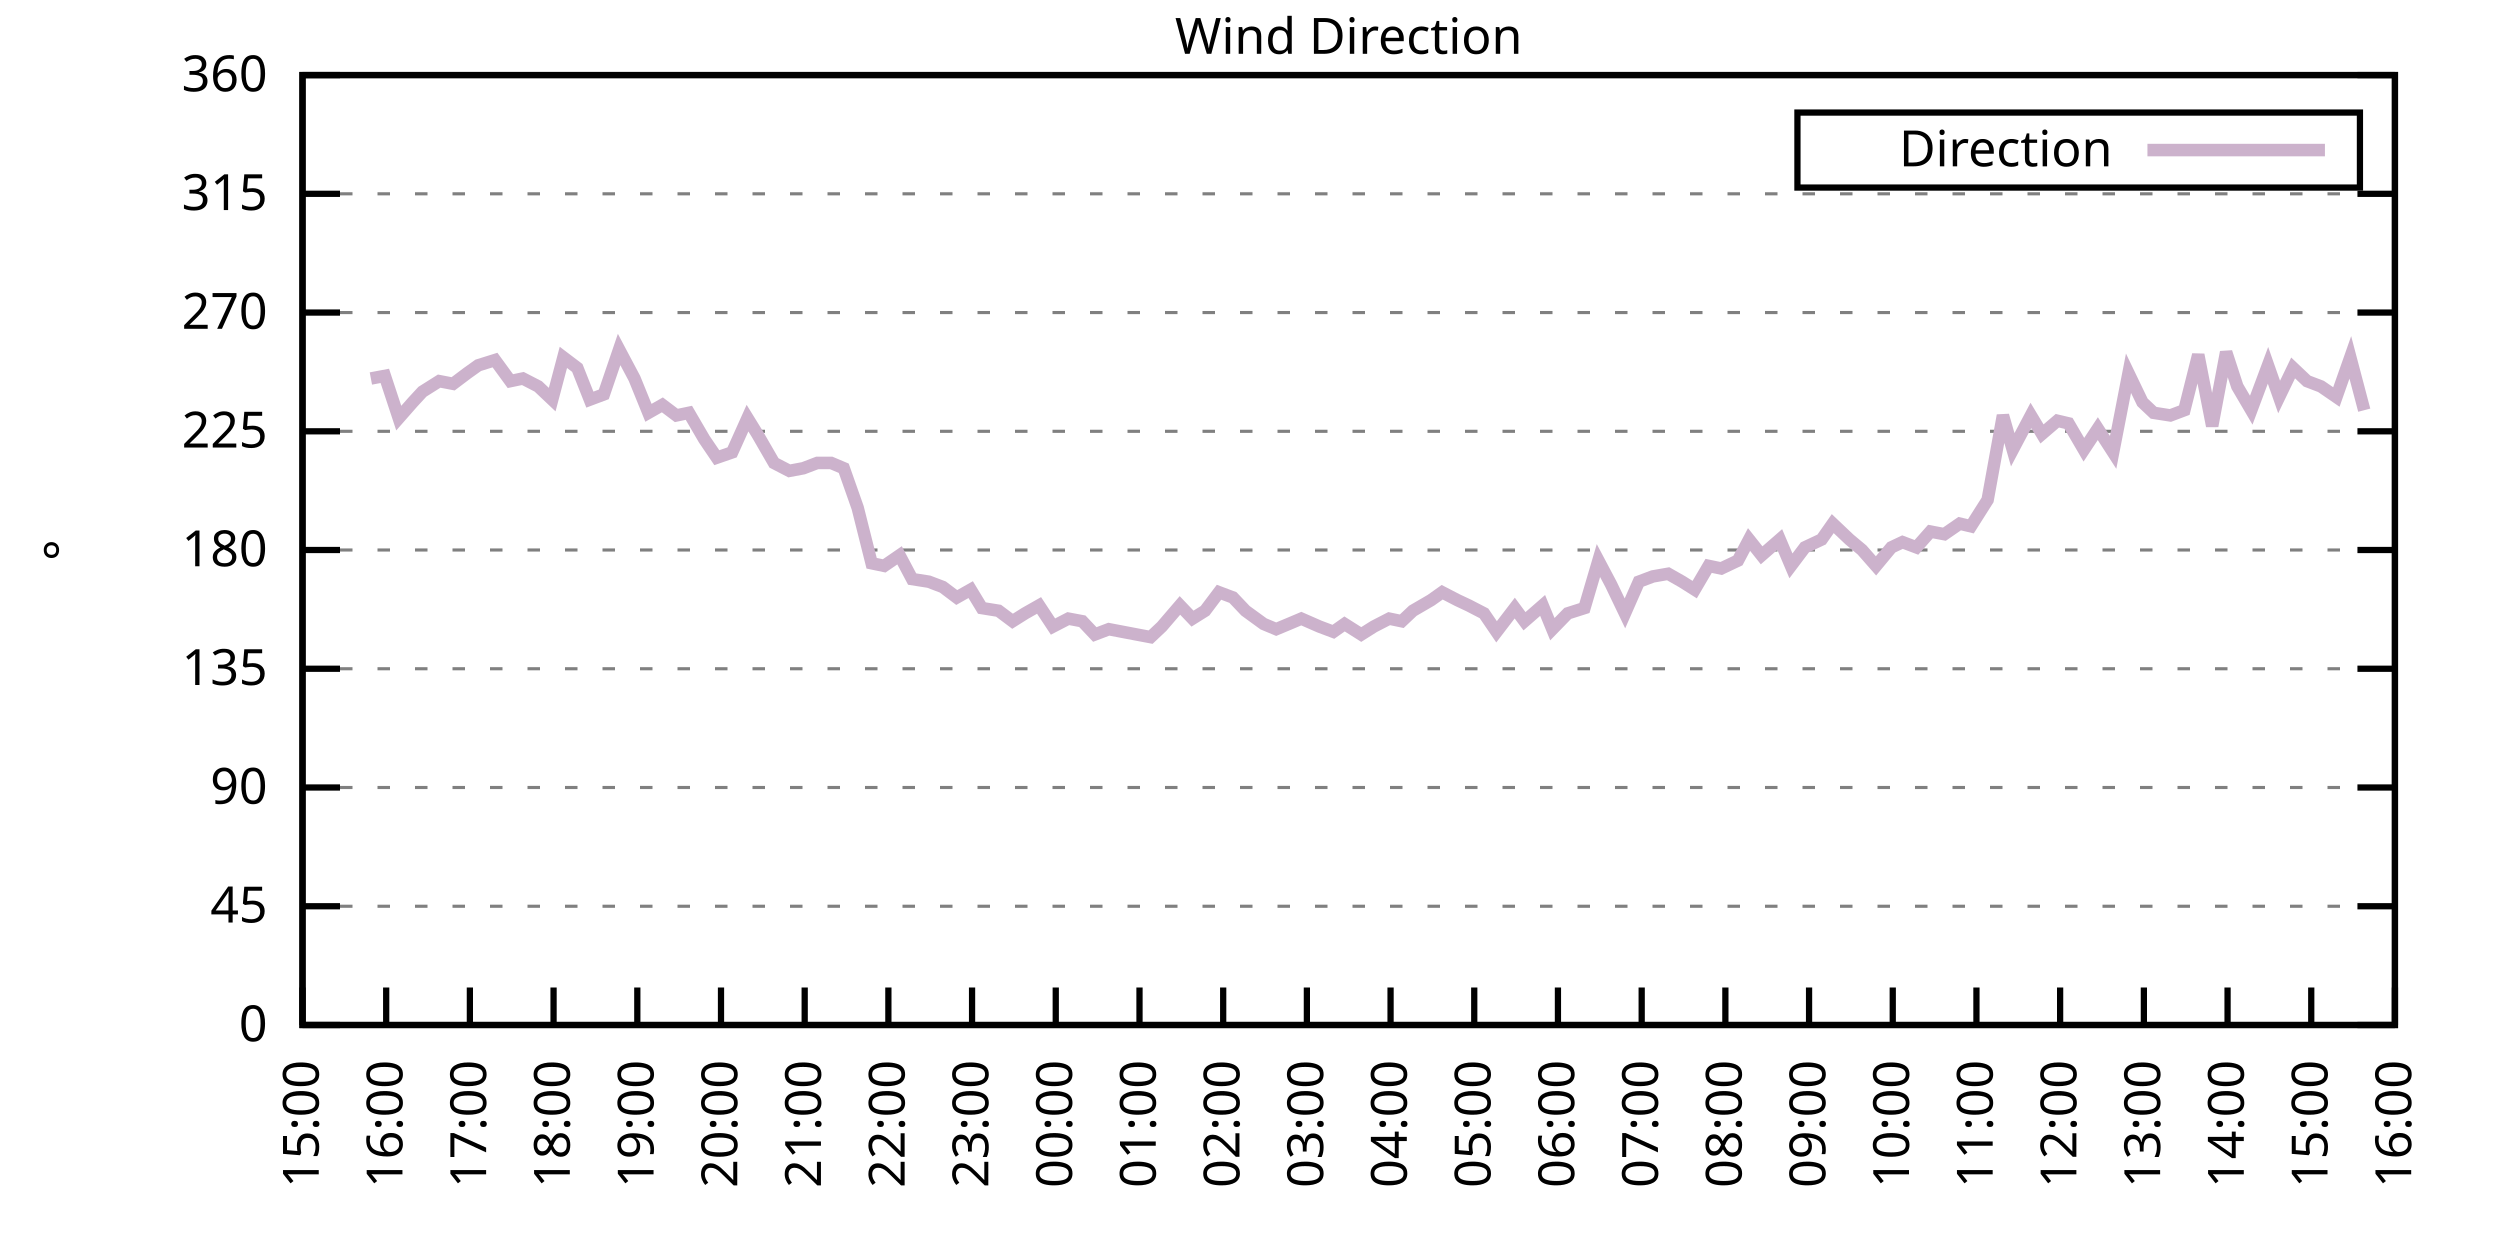
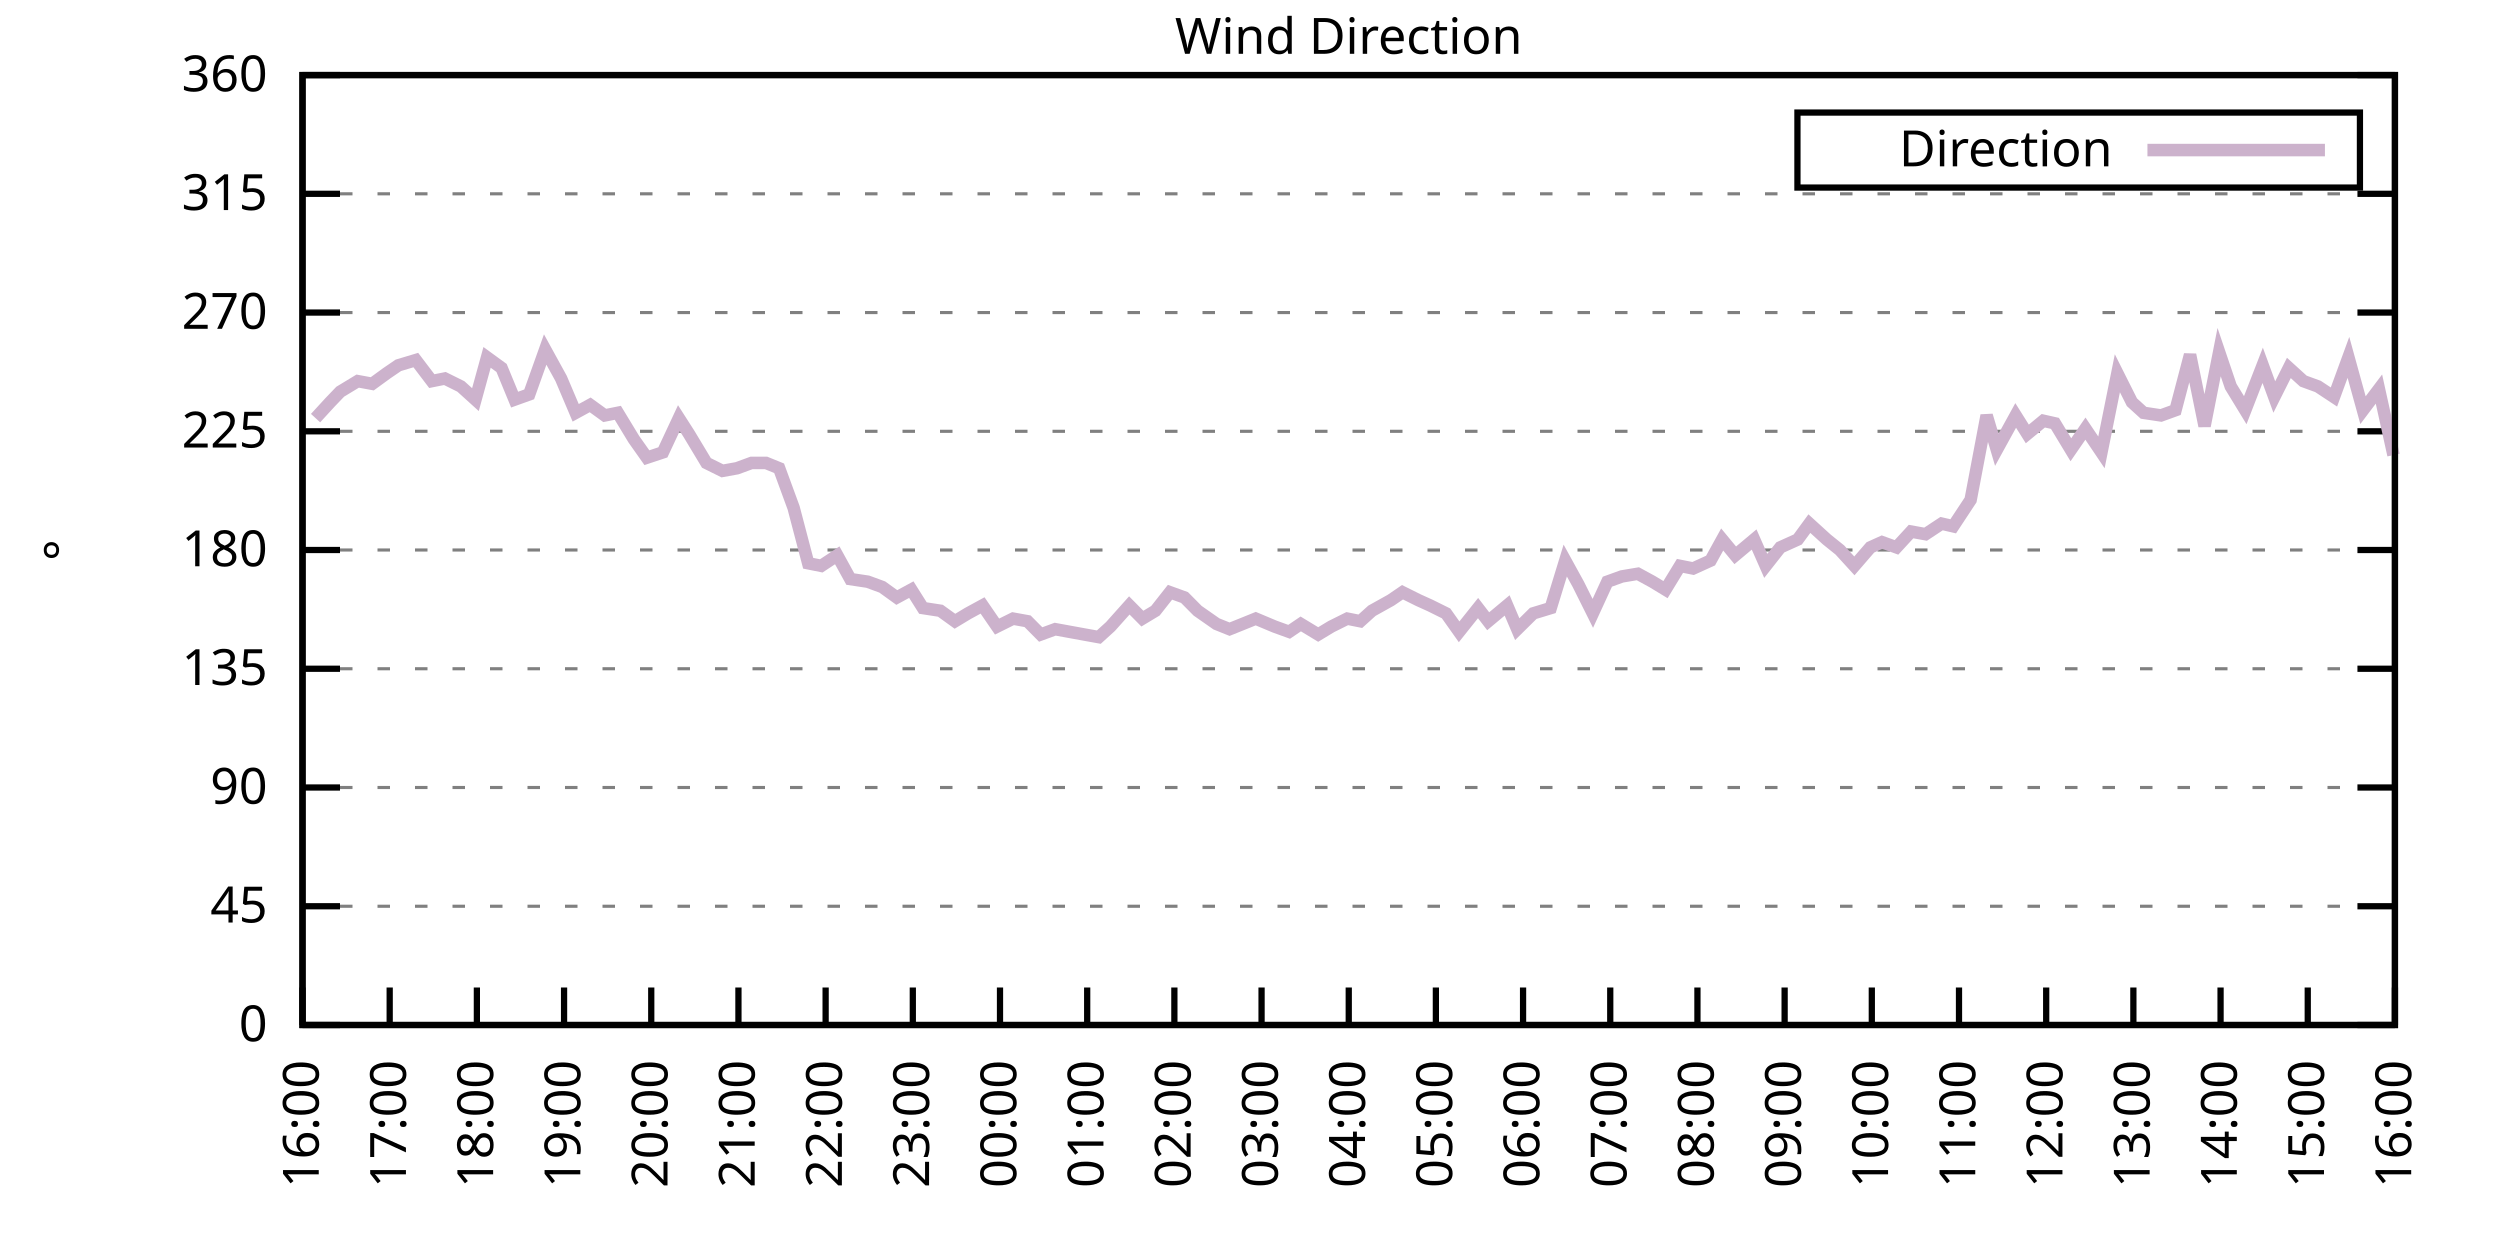
<svg xmlns="http://www.w3.org/2000/svg" xmlns:xlink="http://www.w3.org/1999/xlink" width="400" height="200" viewBox="0 0 400 200">
  <g id="gnuplot_canvas">
    <rect x="0" y="0" width="400" height="200" fill="none" />
    <defs>
      <circle id="gpDot" r="0.5" stroke-width="0.5" stroke="currentColor" />
      <path id="gpPt0" stroke-width="0.333" stroke="currentColor" d="M-1,0 h2 M0,-1 v2" />
      <path id="gpPt1" stroke-width="0.333" stroke="currentColor" d="M-1,-1 L1,1 M1,-1 L-1,1" />
      <path id="gpPt2" stroke-width="0.333" stroke="currentColor" d="M-1,0 L1,0 M0,-1 L0,1 M-1,-1 L1,1 M-1,1 L1,-1" />
      <rect id="gpPt3" stroke-width="0.333" stroke="currentColor" x="-1" y="-1" width="2" height="2" />
      <rect id="gpPt4" stroke-width="0.333" stroke="currentColor" fill="currentColor" x="-1" y="-1" width="2" height="2" />
      <circle id="gpPt5" stroke-width="0.333" stroke="currentColor" cx="0" cy="0" r="1" />
      <use xlink:href="#gpPt5" id="gpPt6" fill="currentColor" stroke="none" />
      <path id="gpPt7" stroke-width="0.333" stroke="currentColor" d="M0,-1.33 L-1.33,0.67 L1.33,0.67 z" />
      <use xlink:href="#gpPt7" id="gpPt8" fill="currentColor" stroke="none" />
      <use xlink:href="#gpPt7" id="gpPt9" stroke="currentColor" transform="rotate(180)" />
      <use xlink:href="#gpPt9" id="gpPt10" fill="currentColor" stroke="none" />
      <use xlink:href="#gpPt3" id="gpPt11" stroke="currentColor" transform="rotate(45)" />
      <use xlink:href="#gpPt11" id="gpPt12" fill="currentColor" stroke="none" />
      <path id="gpPt13" stroke-width="0.333" stroke="currentColor" d="M0,1.330 L1.265,0.411 L0.782,-1.067 L-0.782,-1.076 L-1.265,0.411 z" />
      <use xlink:href="#gpPt13" id="gpPt14" fill="currentColor" stroke="none" />
      <filter id="textbox" filterUnits="objectBoundingBox" x="0" y="0" height="1" width="1">
        <feFlood flood-color="white" flood-opacity="1" result="bgnd" />
        <feComposite in="SourceGraphic" in2="bgnd" operator="atop" />
      </filter>
      <filter id="greybox" filterUnits="objectBoundingBox" x="0" y="0" height="1" width="1">
        <feFlood flood-color="lightgrey" flood-opacity="1" result="grey" />
        <feComposite in="SourceGraphic" in2="grey" operator="atop" />
      </filter>
    </defs>
    <g fill="none" color="white" stroke="currentColor" stroke-width="1.00" stroke-linecap="butt" stroke-linejoin="miter">
</g>
    <g fill="none" color="black" stroke="currentColor" stroke-width="1.00" stroke-linecap="butt" stroke-linejoin="miter">
      <g stroke="none" shape-rendering="crispEdges">
        <polygon fill="rgb(255, 255, 255)" points="48.40,164.00 383.18,164.00 383.18,12.02 48.40,12.02 " />
      </g>
    </g>
    <g fill="none" color="black" stroke="currentColor" stroke-width="1.00" stroke-linecap="butt" stroke-linejoin="miter">
</g>
    <g fill="none" color="black" stroke="black" stroke-width="0.50" stroke-linecap="butt" stroke-linejoin="miter">
</g>
    <g fill="none" color="gray" stroke="currentColor" stroke-width="0.50" stroke-linecap="butt" stroke-linejoin="miter">
      <path stroke="gray" stroke-dasharray="2,4" class="gridline" d="M48.40,164.00 L383.19,164.00  " />
    </g>
    <g fill="none" color="gray" stroke="gray" stroke-width="1.00" stroke-linecap="butt" stroke-linejoin="miter">
</g>
    <g fill="none" color="black" stroke="currentColor" stroke-width="1.00" stroke-linecap="butt" stroke-linejoin="miter">
      <path stroke="black" d="M48.40,164.00 L54.40,164.00 M383.19,164.00 L377.19,164.00  " />
      <g transform="translate(42.80,166.60)" stroke="none" fill="black" font-family="Sans" font-size="8.00" text-anchor="end">
        <text>
          <tspan font-family="Sans"> 0</tspan>
        </text>
      </g>
    </g>
    <g fill="none" color="black" stroke="currentColor" stroke-width="1.00" stroke-linecap="butt" stroke-linejoin="miter">
</g>
    <g fill="none" color="black" stroke="black" stroke-width="0.50" stroke-linecap="butt" stroke-linejoin="miter">
</g>
    <g fill="none" color="gray" stroke="currentColor" stroke-width="0.50" stroke-linecap="butt" stroke-linejoin="miter">
      <path stroke="gray" stroke-dasharray="2,4" class="gridline" d="M48.40,145.00 L383.19,145.00  " />
    </g>
    <g fill="none" color="gray" stroke="gray" stroke-width="1.00" stroke-linecap="butt" stroke-linejoin="miter">
</g>
    <g fill="none" color="black" stroke="currentColor" stroke-width="1.00" stroke-linecap="butt" stroke-linejoin="miter">
      <path stroke="black" d="M48.40,145.00 L54.40,145.00 M383.19,145.00 L377.19,145.00  " />
      <g transform="translate(42.80,147.60)" stroke="none" fill="black" font-family="Sans" font-size="8.00" text-anchor="end">
        <text>
          <tspan font-family="Sans"> 45</tspan>
        </text>
      </g>
    </g>
    <g fill="none" color="black" stroke="currentColor" stroke-width="1.00" stroke-linecap="butt" stroke-linejoin="miter">
</g>
    <g fill="none" color="black" stroke="black" stroke-width="0.50" stroke-linecap="butt" stroke-linejoin="miter">
</g>
    <g fill="none" color="gray" stroke="currentColor" stroke-width="0.50" stroke-linecap="butt" stroke-linejoin="miter">
      <path stroke="gray" stroke-dasharray="2,4" class="gridline" d="M48.40,126.00 L383.19,126.00  " />
    </g>
    <g fill="none" color="gray" stroke="gray" stroke-width="1.00" stroke-linecap="butt" stroke-linejoin="miter">
</g>
    <g fill="none" color="black" stroke="currentColor" stroke-width="1.00" stroke-linecap="butt" stroke-linejoin="miter">
      <path stroke="black" d="M48.40,126.00 L54.40,126.00 M383.19,126.00 L377.19,126.00  " />
      <g transform="translate(42.80,128.60)" stroke="none" fill="black" font-family="Sans" font-size="8.00" text-anchor="end">
        <text>
          <tspan font-family="Sans"> 90</tspan>
        </text>
      </g>
    </g>
    <g fill="none" color="black" stroke="currentColor" stroke-width="1.00" stroke-linecap="butt" stroke-linejoin="miter">
</g>
    <g fill="none" color="black" stroke="black" stroke-width="0.50" stroke-linecap="butt" stroke-linejoin="miter">
</g>
    <g fill="none" color="gray" stroke="currentColor" stroke-width="0.50" stroke-linecap="butt" stroke-linejoin="miter">
      <path stroke="gray" stroke-dasharray="2,4" class="gridline" d="M48.40,107.00 L383.19,107.00  " />
    </g>
    <g fill="none" color="gray" stroke="gray" stroke-width="1.00" stroke-linecap="butt" stroke-linejoin="miter">
</g>
    <g fill="none" color="black" stroke="currentColor" stroke-width="1.00" stroke-linecap="butt" stroke-linejoin="miter">
      <path stroke="black" d="M48.40,107.00 L54.40,107.00 M383.19,107.00 L377.19,107.00  " />
      <g transform="translate(42.80,109.60)" stroke="none" fill="black" font-family="Sans" font-size="8.00" text-anchor="end">
        <text>
          <tspan font-family="Sans"> 135</tspan>
        </text>
      </g>
    </g>
    <g fill="none" color="black" stroke="currentColor" stroke-width="1.00" stroke-linecap="butt" stroke-linejoin="miter">
</g>
    <g fill="none" color="black" stroke="black" stroke-width="0.50" stroke-linecap="butt" stroke-linejoin="miter">
</g>
    <g fill="none" color="gray" stroke="currentColor" stroke-width="0.50" stroke-linecap="butt" stroke-linejoin="miter">
      <path stroke="gray" stroke-dasharray="2,4" class="gridline" d="M48.40,88.00 L383.19,88.00  " />
    </g>
    <g fill="none" color="gray" stroke="gray" stroke-width="1.00" stroke-linecap="butt" stroke-linejoin="miter">
</g>
    <g fill="none" color="black" stroke="currentColor" stroke-width="1.00" stroke-linecap="butt" stroke-linejoin="miter">
      <path stroke="black" d="M48.40,88.00 L54.40,88.00 M383.19,88.00 L377.19,88.00  " />
      <g transform="translate(42.80,90.60)" stroke="none" fill="black" font-family="Sans" font-size="8.00" text-anchor="end">
        <text>
          <tspan font-family="Sans"> 180</tspan>
        </text>
      </g>
    </g>
    <g fill="none" color="black" stroke="currentColor" stroke-width="1.00" stroke-linecap="butt" stroke-linejoin="miter">
</g>
    <g fill="none" color="black" stroke="black" stroke-width="0.50" stroke-linecap="butt" stroke-linejoin="miter">
</g>
    <g fill="none" color="gray" stroke="currentColor" stroke-width="0.50" stroke-linecap="butt" stroke-linejoin="miter">
      <path stroke="gray" stroke-dasharray="2,4" class="gridline" d="M48.40,69.01 L383.19,69.01  " />
    </g>
    <g fill="none" color="gray" stroke="gray" stroke-width="1.00" stroke-linecap="butt" stroke-linejoin="miter">
</g>
    <g fill="none" color="black" stroke="currentColor" stroke-width="1.00" stroke-linecap="butt" stroke-linejoin="miter">
      <path stroke="black" d="M48.40,69.01 L54.40,69.01 M383.19,69.01 L377.19,69.01  " />
      <g transform="translate(42.80,71.61)" stroke="none" fill="black" font-family="Sans" font-size="8.00" text-anchor="end">
        <text>
          <tspan font-family="Sans"> 225</tspan>
        </text>
      </g>
    </g>
    <g fill="none" color="black" stroke="currentColor" stroke-width="1.00" stroke-linecap="butt" stroke-linejoin="miter">
</g>
    <g fill="none" color="black" stroke="black" stroke-width="0.50" stroke-linecap="butt" stroke-linejoin="miter">
</g>
    <g fill="none" color="gray" stroke="currentColor" stroke-width="0.50" stroke-linecap="butt" stroke-linejoin="miter">
      <path stroke="gray" stroke-dasharray="2,4" class="gridline" d="M48.40,50.01 L383.19,50.01  " />
    </g>
    <g fill="none" color="gray" stroke="gray" stroke-width="1.00" stroke-linecap="butt" stroke-linejoin="miter">
</g>
    <g fill="none" color="black" stroke="currentColor" stroke-width="1.00" stroke-linecap="butt" stroke-linejoin="miter">
      <path stroke="black" d="M48.40,50.01 L54.40,50.01 M383.19,50.01 L377.19,50.01  " />
      <g transform="translate(42.80,52.61)" stroke="none" fill="black" font-family="Sans" font-size="8.00" text-anchor="end">
        <text>
          <tspan font-family="Sans"> 270</tspan>
        </text>
      </g>
    </g>
    <g fill="none" color="black" stroke="currentColor" stroke-width="1.00" stroke-linecap="butt" stroke-linejoin="miter">
</g>
    <g fill="none" color="black" stroke="black" stroke-width="0.50" stroke-linecap="butt" stroke-linejoin="miter">
</g>
    <g fill="none" color="gray" stroke="currentColor" stroke-width="0.50" stroke-linecap="butt" stroke-linejoin="miter">
      <path stroke="gray" stroke-dasharray="2,4" class="gridline" d="M48.40,31.01 L383.19,31.01  " />
    </g>
    <g fill="none" color="gray" stroke="gray" stroke-width="1.00" stroke-linecap="butt" stroke-linejoin="miter">
</g>
    <g fill="none" color="black" stroke="currentColor" stroke-width="1.00" stroke-linecap="butt" stroke-linejoin="miter">
      <path stroke="black" d="M48.40,31.01 L54.40,31.01 M383.19,31.01 L377.19,31.01  " />
      <g transform="translate(42.80,33.61)" stroke="none" fill="black" font-family="Sans" font-size="8.00" text-anchor="end">
        <text>
          <tspan font-family="Sans"> 315</tspan>
        </text>
      </g>
    </g>
    <g fill="none" color="black" stroke="currentColor" stroke-width="1.00" stroke-linecap="butt" stroke-linejoin="miter">
</g>
    <g fill="none" color="black" stroke="black" stroke-width="0.50" stroke-linecap="butt" stroke-linejoin="miter">
</g>
    <g fill="none" color="gray" stroke="currentColor" stroke-width="0.50" stroke-linecap="butt" stroke-linejoin="miter">
      <path stroke="gray" stroke-dasharray="2,4" class="gridline" d="M48.40,12.01 L383.19,12.01  " />
    </g>
    <g fill="none" color="gray" stroke="gray" stroke-width="1.00" stroke-linecap="butt" stroke-linejoin="miter">
</g>
    <g fill="none" color="black" stroke="currentColor" stroke-width="1.00" stroke-linecap="butt" stroke-linejoin="miter">
      <path stroke="black" d="M48.40,12.01 L54.40,12.01 M383.19,12.01 L377.19,12.01  " />
      <g transform="translate(42.80,14.61)" stroke="none" fill="black" font-family="Sans" font-size="8.00" text-anchor="end">
        <text>
          <tspan font-family="Sans"> 360</tspan>
        </text>
      </g>
    </g>
    <g fill="none" color="black" stroke="currentColor" stroke-width="1.00" stroke-linecap="butt" stroke-linejoin="miter">
      <path stroke="black" d="M48.40,164.00 L48.40,158.00  " />
      <g transform="translate(51.00,169.60) rotate(270.00)" stroke="none" fill="black" font-family="Sans" font-size="8.00" text-anchor="end">
        <text>
-           <tspan font-family="Sans">15:00</tspan>
-         </text>
-       </g>
-     </g>
-     <g fill="none" color="black" stroke="currentColor" stroke-width="1.00" stroke-linecap="butt" stroke-linejoin="miter">
-       <path stroke="black" d="M61.79,164.00 L61.79,158.00  " />
-       <g transform="translate(64.39,169.60) rotate(270.00)" stroke="none" fill="black" font-family="Sans" font-size="8.00" text-anchor="end">
-         <text>
          <tspan font-family="Sans">16:00</tspan>
        </text>
      </g>
    </g>
    <g fill="none" color="black" stroke="currentColor" stroke-width="1.00" stroke-linecap="butt" stroke-linejoin="miter">
-       <path stroke="black" d="M75.18,164.00 L75.18,158.00  " />
-       <g transform="translate(77.78,169.60) rotate(270.00)" stroke="none" fill="black" font-family="Sans" font-size="8.00" text-anchor="end">
+       <path stroke="black" d="M62.35,164.00 L62.35,158.00  " />
+       <g transform="translate(64.95,169.60) rotate(270.00)" stroke="none" fill="black" font-family="Sans" font-size="8.00" text-anchor="end">
        <text>
          <tspan font-family="Sans">17:00</tspan>
        </text>
      </g>
    </g>
    <g fill="none" color="black" stroke="currentColor" stroke-width="1.00" stroke-linecap="butt" stroke-linejoin="miter">
-       <path stroke="black" d="M88.57,164.00 L88.57,158.00  " />
-       <g transform="translate(91.17,169.60) rotate(270.00)" stroke="none" fill="black" font-family="Sans" font-size="8.00" text-anchor="end">
+       <path stroke="black" d="M76.30,164.00 L76.30,158.00  " />
+       <g transform="translate(78.90,169.60) rotate(270.00)" stroke="none" fill="black" font-family="Sans" font-size="8.00" text-anchor="end">
        <text>
          <tspan font-family="Sans">18:00</tspan>
        </text>
      </g>
    </g>
    <g fill="none" color="black" stroke="currentColor" stroke-width="1.00" stroke-linecap="butt" stroke-linejoin="miter">
-       <path stroke="black" d="M101.97,164.00 L101.97,158.00  " />
-       <g transform="translate(104.57,169.60) rotate(270.00)" stroke="none" fill="black" font-family="Sans" font-size="8.00" text-anchor="end">
+       <path stroke="black" d="M90.25,164.00 L90.25,158.00  " />
+       <g transform="translate(92.85,169.60) rotate(270.00)" stroke="none" fill="black" font-family="Sans" font-size="8.00" text-anchor="end">
        <text>
          <tspan font-family="Sans">19:00</tspan>
        </text>
      </g>
    </g>
    <g fill="none" color="black" stroke="currentColor" stroke-width="1.00" stroke-linecap="butt" stroke-linejoin="miter">
-       <path stroke="black" d="M115.36,164.00 L115.36,158.00  " />
-       <g transform="translate(117.96,169.60) rotate(270.00)" stroke="none" fill="black" font-family="Sans" font-size="8.00" text-anchor="end">
+       <path stroke="black" d="M104.20,164.00 L104.20,158.00  " />
+       <g transform="translate(106.80,169.60) rotate(270.00)" stroke="none" fill="black" font-family="Sans" font-size="8.00" text-anchor="end">
        <text>
          <tspan font-family="Sans">20:00</tspan>
        </text>
      </g>
    </g>
    <g fill="none" color="black" stroke="currentColor" stroke-width="1.00" stroke-linecap="butt" stroke-linejoin="miter">
-       <path stroke="black" d="M128.75,164.00 L128.75,158.00  " />
-       <g transform="translate(131.35,169.60) rotate(270.00)" stroke="none" fill="black" font-family="Sans" font-size="8.00" text-anchor="end">
+       <path stroke="black" d="M118.15,164.00 L118.15,158.00  " />
+       <g transform="translate(120.75,169.60) rotate(270.00)" stroke="none" fill="black" font-family="Sans" font-size="8.00" text-anchor="end">
        <text>
          <tspan font-family="Sans">21:00</tspan>
        </text>
      </g>
    </g>
    <g fill="none" color="black" stroke="currentColor" stroke-width="1.00" stroke-linecap="butt" stroke-linejoin="miter">
-       <path stroke="black" d="M142.14,164.00 L142.14,158.00  " />
-       <g transform="translate(144.74,169.60) rotate(270.00)" stroke="none" fill="black" font-family="Sans" font-size="8.00" text-anchor="end">
+       <path stroke="black" d="M132.10,164.00 L132.10,158.00  " />
+       <g transform="translate(134.70,169.60) rotate(270.00)" stroke="none" fill="black" font-family="Sans" font-size="8.00" text-anchor="end">
        <text>
          <tspan font-family="Sans">22:00</tspan>
        </text>
      </g>
    </g>
    <g fill="none" color="black" stroke="currentColor" stroke-width="1.00" stroke-linecap="butt" stroke-linejoin="miter">
-       <path stroke="black" d="M155.53,164.00 L155.53,158.00  " />
-       <g transform="translate(158.13,169.60) rotate(270.00)" stroke="none" fill="black" font-family="Sans" font-size="8.00" text-anchor="end">
+       <path stroke="black" d="M146.05,164.00 L146.05,158.00  " />
+       <g transform="translate(148.65,169.60) rotate(270.00)" stroke="none" fill="black" font-family="Sans" font-size="8.00" text-anchor="end">
        <text>
          <tspan font-family="Sans">23:00</tspan>
        </text>
      </g>
    </g>
    <g fill="none" color="black" stroke="currentColor" stroke-width="1.00" stroke-linecap="butt" stroke-linejoin="miter">
-       <path stroke="black" d="M168.92,164.00 L168.92,158.00  " />
-       <g transform="translate(171.52,169.60) rotate(270.00)" stroke="none" fill="black" font-family="Sans" font-size="8.00" text-anchor="end">
+       <path stroke="black" d="M160.00,164.00 L160.00,158.00  " />
+       <g transform="translate(162.60,169.60) rotate(270.00)" stroke="none" fill="black" font-family="Sans" font-size="8.00" text-anchor="end">
        <text>
          <tspan font-family="Sans">00:00</tspan>
        </text>
      </g>
    </g>
    <g fill="none" color="black" stroke="currentColor" stroke-width="1.00" stroke-linecap="butt" stroke-linejoin="miter">
-       <path stroke="black" d="M182.32,164.00 L182.32,158.00  " />
-       <g transform="translate(184.92,169.60) rotate(270.00)" stroke="none" fill="black" font-family="Sans" font-size="8.00" text-anchor="end">
+       <path stroke="black" d="M173.95,164.00 L173.95,158.00  " />
+       <g transform="translate(176.55,169.60) rotate(270.00)" stroke="none" fill="black" font-family="Sans" font-size="8.00" text-anchor="end">
        <text>
          <tspan font-family="Sans">01:00</tspan>
        </text>
      </g>
    </g>
    <g fill="none" color="black" stroke="currentColor" stroke-width="1.00" stroke-linecap="butt" stroke-linejoin="miter">
-       <path stroke="black" d="M195.71,164.00 L195.71,158.00  " />
-       <g transform="translate(198.31,169.60) rotate(270.00)" stroke="none" fill="black" font-family="Sans" font-size="8.00" text-anchor="end">
+       <path stroke="black" d="M187.90,164.00 L187.90,158.00  " />
+       <g transform="translate(190.50,169.60) rotate(270.00)" stroke="none" fill="black" font-family="Sans" font-size="8.00" text-anchor="end">
        <text>
          <tspan font-family="Sans">02:00</tspan>
        </text>
      </g>
    </g>
    <g fill="none" color="black" stroke="currentColor" stroke-width="1.00" stroke-linecap="butt" stroke-linejoin="miter">
-       <path stroke="black" d="M209.10,164.00 L209.10,158.00  " />
-       <g transform="translate(211.70,169.60) rotate(270.00)" stroke="none" fill="black" font-family="Sans" font-size="8.00" text-anchor="end">
+       <path stroke="black" d="M201.85,164.00 L201.85,158.00  " />
+       <g transform="translate(204.45,169.60) rotate(270.00)" stroke="none" fill="black" font-family="Sans" font-size="8.00" text-anchor="end">
        <text>
          <tspan font-family="Sans">03:00</tspan>
        </text>
      </g>
    </g>
    <g fill="none" color="black" stroke="currentColor" stroke-width="1.00" stroke-linecap="butt" stroke-linejoin="miter">
-       <path stroke="black" d="M222.49,164.00 L222.49,158.00  " />
-       <g transform="translate(225.09,169.60) rotate(270.00)" stroke="none" fill="black" font-family="Sans" font-size="8.00" text-anchor="end">
+       <path stroke="black" d="M215.80,164.00 L215.80,158.00  " />
+       <g transform="translate(218.40,169.60) rotate(270.00)" stroke="none" fill="black" font-family="Sans" font-size="8.00" text-anchor="end">
        <text>
          <tspan font-family="Sans">04:00</tspan>
        </text>
      </g>
    </g>
    <g fill="none" color="black" stroke="currentColor" stroke-width="1.00" stroke-linecap="butt" stroke-linejoin="miter">
-       <path stroke="black" d="M235.88,164.00 L235.88,158.00  " />
-       <g transform="translate(238.48,169.60) rotate(270.00)" stroke="none" fill="black" font-family="Sans" font-size="8.00" text-anchor="end">
+       <path stroke="black" d="M229.74,164.00 L229.74,158.00  " />
+       <g transform="translate(232.34,169.60) rotate(270.00)" stroke="none" fill="black" font-family="Sans" font-size="8.00" text-anchor="end">
        <text>
          <tspan font-family="Sans">05:00</tspan>
        </text>
      </g>
    </g>
    <g fill="none" color="black" stroke="currentColor" stroke-width="1.00" stroke-linecap="butt" stroke-linejoin="miter">
-       <path stroke="black" d="M249.27,164.00 L249.27,158.00  " />
-       <g transform="translate(251.87,169.60) rotate(270.00)" stroke="none" fill="black" font-family="Sans" font-size="8.00" text-anchor="end">
+       <path stroke="black" d="M243.69,164.00 L243.69,158.00  " />
+       <g transform="translate(246.29,169.60) rotate(270.00)" stroke="none" fill="black" font-family="Sans" font-size="8.00" text-anchor="end">
        <text>
          <tspan font-family="Sans">06:00</tspan>
        </text>
      </g>
    </g>
    <g fill="none" color="black" stroke="currentColor" stroke-width="1.00" stroke-linecap="butt" stroke-linejoin="miter">
-       <path stroke="black" d="M262.67,164.00 L262.67,158.00  " />
-       <g transform="translate(265.27,169.60) rotate(270.00)" stroke="none" fill="black" font-family="Sans" font-size="8.00" text-anchor="end">
+       <path stroke="black" d="M257.64,164.00 L257.64,158.00  " />
+       <g transform="translate(260.24,169.60) rotate(270.00)" stroke="none" fill="black" font-family="Sans" font-size="8.00" text-anchor="end">
        <text>
          <tspan font-family="Sans">07:00</tspan>
        </text>
      </g>
    </g>
    <g fill="none" color="black" stroke="currentColor" stroke-width="1.00" stroke-linecap="butt" stroke-linejoin="miter">
-       <path stroke="black" d="M276.06,164.00 L276.06,158.00  " />
-       <g transform="translate(278.66,169.60) rotate(270.00)" stroke="none" fill="black" font-family="Sans" font-size="8.00" text-anchor="end">
+       <path stroke="black" d="M271.59,164.00 L271.59,158.00  " />
+       <g transform="translate(274.19,169.60) rotate(270.00)" stroke="none" fill="black" font-family="Sans" font-size="8.00" text-anchor="end">
        <text>
          <tspan font-family="Sans">08:00</tspan>
        </text>
      </g>
    </g>
    <g fill="none" color="black" stroke="currentColor" stroke-width="1.00" stroke-linecap="butt" stroke-linejoin="miter">
-       <path stroke="black" d="M289.45,164.00 L289.45,158.00  " />
-       <g transform="translate(292.05,169.60) rotate(270.00)" stroke="none" fill="black" font-family="Sans" font-size="8.00" text-anchor="end">
+       <path stroke="black" d="M285.54,164.00 L285.54,158.00  " />
+       <g transform="translate(288.14,169.60) rotate(270.00)" stroke="none" fill="black" font-family="Sans" font-size="8.00" text-anchor="end">
        <text>
          <tspan font-family="Sans">09:00</tspan>
        </text>
      </g>
    </g>
    <g fill="none" color="black" stroke="currentColor" stroke-width="1.00" stroke-linecap="butt" stroke-linejoin="miter">
-       <path stroke="black" d="M302.84,164.00 L302.84,158.00  " />
-       <g transform="translate(305.44,169.60) rotate(270.00)" stroke="none" fill="black" font-family="Sans" font-size="8.00" text-anchor="end">
+       <path stroke="black" d="M299.49,164.00 L299.49,158.00  " />
+       <g transform="translate(302.09,169.60) rotate(270.00)" stroke="none" fill="black" font-family="Sans" font-size="8.00" text-anchor="end">
        <text>
          <tspan font-family="Sans">10:00</tspan>
        </text>
      </g>
    </g>
    <g fill="none" color="black" stroke="currentColor" stroke-width="1.00" stroke-linecap="butt" stroke-linejoin="miter">
-       <path stroke="black" d="M316.23,164.00 L316.23,158.00  " />
-       <g transform="translate(318.83,169.60) rotate(270.00)" stroke="none" fill="black" font-family="Sans" font-size="8.00" text-anchor="end">
+       <path stroke="black" d="M313.44,164.00 L313.44,158.00  " />
+       <g transform="translate(316.04,169.60) rotate(270.00)" stroke="none" fill="black" font-family="Sans" font-size="8.00" text-anchor="end">
        <text>
          <tspan font-family="Sans">11:00</tspan>
        </text>
      </g>
    </g>
    <g fill="none" color="black" stroke="currentColor" stroke-width="1.00" stroke-linecap="butt" stroke-linejoin="miter">
-       <path stroke="black" d="M329.62,164.00 L329.62,158.00  " />
-       <g transform="translate(332.22,169.60) rotate(270.00)" stroke="none" fill="black" font-family="Sans" font-size="8.00" text-anchor="end">
+       <path stroke="black" d="M327.39,164.00 L327.39,158.00  " />
+       <g transform="translate(329.99,169.60) rotate(270.00)" stroke="none" fill="black" font-family="Sans" font-size="8.00" text-anchor="end">
        <text>
          <tspan font-family="Sans">12:00</tspan>
        </text>
      </g>
    </g>
    <g fill="none" color="black" stroke="currentColor" stroke-width="1.00" stroke-linecap="butt" stroke-linejoin="miter">
-       <path stroke="black" d="M343.02,164.00 L343.02,158.00  " />
-       <g transform="translate(345.62,169.60) rotate(270.00)" stroke="none" fill="black" font-family="Sans" font-size="8.00" text-anchor="end">
+       <path stroke="black" d="M341.34,164.00 L341.34,158.00  " />
+       <g transform="translate(343.94,169.60) rotate(270.00)" stroke="none" fill="black" font-family="Sans" font-size="8.00" text-anchor="end">
        <text>
          <tspan font-family="Sans">13:00</tspan>
        </text>
      </g>
    </g>
    <g fill="none" color="black" stroke="currentColor" stroke-width="1.00" stroke-linecap="butt" stroke-linejoin="miter">
-       <path stroke="black" d="M356.41,164.00 L356.41,158.00  " />
-       <g transform="translate(359.01,169.60) rotate(270.00)" stroke="none" fill="black" font-family="Sans" font-size="8.00" text-anchor="end">
+       <path stroke="black" d="M355.29,164.00 L355.29,158.00  " />
+       <g transform="translate(357.89,169.60) rotate(270.00)" stroke="none" fill="black" font-family="Sans" font-size="8.00" text-anchor="end">
        <text>
          <tspan font-family="Sans">14:00</tspan>
        </text>
      </g>
    </g>
    <g fill="none" color="black" stroke="currentColor" stroke-width="1.00" stroke-linecap="butt" stroke-linejoin="miter">
-       <path stroke="black" d="M369.80,164.00 L369.80,158.00  " />
-       <g transform="translate(372.40,169.60) rotate(270.00)" stroke="none" fill="black" font-family="Sans" font-size="8.00" text-anchor="end">
+       <path stroke="black" d="M369.24,164.00 L369.24,158.00  " />
+       <g transform="translate(371.84,169.60) rotate(270.00)" stroke="none" fill="black" font-family="Sans" font-size="8.00" text-anchor="end">
        <text>
          <tspan font-family="Sans">15:00</tspan>
        </text>
      </g>
    </g>
    <g fill="none" color="black" stroke="currentColor" stroke-width="1.00" stroke-linecap="butt" stroke-linejoin="miter">
      <path stroke="black" d="M383.19,164.00 L383.19,158.00  " />
      <g transform="translate(385.79,169.60) rotate(270.00)" stroke="none" fill="black" font-family="Sans" font-size="8.00" text-anchor="end">
        <text>
          <tspan font-family="Sans">16:00</tspan>
        </text>
      </g>
    </g>
    <g fill="none" color="black" stroke="currentColor" stroke-width="1.00" stroke-linecap="butt" stroke-linejoin="miter">
</g>
    <g fill="none" color="black" stroke="currentColor" stroke-width="1.00" stroke-linecap="butt" stroke-linejoin="miter">
      <path stroke="black" d="M48.40,12.01 L48.40,164.00 L383.19,164.00 L383.19,12.01 L48.40,12.01 Z  " />
    </g>
    <g fill="none" color="black" stroke="currentColor" stroke-width="1.00" stroke-linecap="butt" stroke-linejoin="miter">
</g>
    <g fill="none" color="black" stroke="currentColor" stroke-width="1.00" stroke-linecap="butt" stroke-linejoin="miter">
      <path stroke="black" d="M287.59,30.01 L287.59,18.01 L377.59,18.01 L377.59,30.01 L287.59,30.01 Z  " />
    </g>
    <g id="Wind_direction_plot_1">
      <g fill="none" color="white" stroke="black" stroke-width="2.00" stroke-linecap="butt" stroke-linejoin="miter">
</g>
      <g fill="none" color="black" stroke="currentColor" stroke-width="2.00" stroke-linecap="butt" stroke-linejoin="miter">
        <g transform="translate(337.99,26.61)" stroke="none" fill="black" font-family="Sans" font-size="8.00" text-anchor="end">
          <text>
            <tspan font-family="Sans">Direction</tspan>
          </text>
        </g>
      </g>
      <g fill="none" color="black" stroke="currentColor" stroke-width="2.00" stroke-linecap="butt" stroke-linejoin="miter">
-         <path stroke="rgb(204, 178, 204)" d="M343.59,24.01 L371.99,24.01 M59.34,60.56 L61.57,60.14 L63.80,66.90 L66.03,64.36 L67.59,62.67 L70.27,60.98   L72.50,61.41 L74.74,59.72 L76.52,58.45 L79.20,57.61 L81.66,60.98 L83.66,60.56 L86.12,61.83 L88.35,63.94   L90.14,57.18 L92.37,58.87 L94.38,63.94 L96.61,63.10 L99.06,55.92 L101.52,60.56 L103.75,66.05 L105.98,64.78   L108.22,66.47 L110.22,66.05 L112.68,70.27 L114.69,73.23 L117.14,72.38 L119.60,66.90 L121.16,69.43 L123.84,74.07   L126.29,75.34 L128.53,74.92 L130.76,74.07 L132.99,74.07 L135.00,74.92 L137.23,81.25 L139.46,90.12 L141.47,90.54   L143.93,88.85 L145.94,92.65 L148.61,93.07 L150.85,93.92 L153.08,95.60 L155.31,94.34 L157.10,97.29 L159.77,97.72   L162.01,99.40 L164.01,98.14 L166.25,96.87 L168.48,100.25 L170.93,98.98 L173.17,99.40 L175.17,101.52 L177.41,100.67   L181.87,101.52 L184.10,101.94 L185.89,100.25 L188.79,96.87 L190.80,98.98 L192.81,97.72 L195.04,94.76 L197.27,95.60   L199.28,97.72 L202.18,99.83 L204.19,100.67 L206.20,99.83 L208.21,98.98 L211.11,100.25 L213.34,101.09 L215.13,99.83   L217.80,101.52 L219.81,100.25 L222.27,98.98 L224.28,99.40 L226.06,97.72 L228.96,96.03 L230.75,94.76 L233.20,96.03   L234.99,96.87 L237.44,98.14 L239.45,101.09 L242.36,97.29 L243.92,99.40 L246.82,96.87 L248.38,100.67 L250.84,98.14   L253.51,97.29 L255.75,89.69 L257.76,93.49 L259.99,98.14 L262.22,93.07 L264.45,92.23 L266.91,91.80 L269.14,93.07   L271.15,94.34 L273.38,90.54 L275.39,90.96 L278.07,89.69 L279.85,86.32 L281.86,88.85 L284.76,86.32 L286.55,90.54   L288.78,87.58 L291.46,86.32 L293.24,83.78 L295.92,86.32 L297.93,88.00 L300.16,90.54 L302.62,87.58 L304.40,86.74   L306.63,87.58 L308.87,85.05 L311.10,85.47 L313.55,83.78 L315.34,84.21 L318.02,79.98 L320.47,66.47 L322.04,71.96   L324.94,66.47 L326.72,69.43 L329.18,67.32 L330.96,67.74 L333.42,71.96 L335.65,68.58 L338.10,72.38 L340.56,59.72   L342.79,64.36 L344.58,66.05 L347.26,66.47 L349.49,65.63 L351.72,56.76 L353.95,68.16 L356.18,56.34 L357.97,61.83   L360.20,65.63 L362.88,58.45 L364.66,63.52 L366.90,58.87 L369.13,60.98 L371.36,61.83 L373.82,63.52 L376.05,57.18   L378.28,65.63  " />
+         <path stroke="rgb(204, 178, 204)" d="M343.59,24.01 L371.99,24.01 M50.49,66.90 L52.82,64.36 L54.44,62.67 L57.23,60.98 L59.56,61.41 L61.88,59.72   L63.74,58.45 L66.53,57.61 L69.09,60.98 L71.18,60.56 L73.74,61.83 L76.07,63.94 L77.93,57.18 L80.25,58.87   L82.34,63.94 L84.67,63.10 L87.23,55.92 L89.78,60.56 L92.11,66.05 L94.43,64.78 L96.76,66.47 L98.85,66.05   L101.41,70.27 L103.50,73.23 L106.06,72.38 L108.62,66.90 L110.24,69.43 L113.03,74.07 L115.59,75.34 L117.92,74.92   L120.24,74.07 L122.57,74.07 L124.66,74.92 L126.98,81.25 L129.31,90.12 L131.40,90.54 L133.96,88.85 L136.05,92.65   L138.84,93.07 L141.16,93.92 L143.49,95.60 L145.81,94.34 L147.67,97.29 L150.46,97.72 L152.79,99.40 L154.88,98.14   L157.21,96.87 L159.53,100.25 L162.09,98.98 L164.41,99.40 L166.51,101.52 L168.83,100.67 L173.48,101.52 L175.81,101.94   L177.67,100.25 L180.69,96.87 L182.78,98.98 L184.87,97.72 L187.20,94.76 L189.52,95.60 L191.62,97.72 L194.64,99.83   L196.73,100.67 L198.82,99.83 L200.92,98.98 L203.94,100.25 L206.26,101.09 L208.12,99.83 L210.91,101.52 L213.01,100.25   L215.56,98.98 L217.65,99.40 L219.51,97.72 L222.54,96.03 L224.40,94.76 L226.95,96.03 L228.81,96.87 L231.37,98.14   L233.46,101.09 L236.49,97.29 L238.11,99.40 L241.14,96.87 L242.76,100.67 L245.32,98.14 L248.11,97.29 L250.44,89.69   L252.53,93.49 L254.85,98.14 L257.18,93.07 L259.50,92.23 L262.06,91.80 L264.39,93.07 L266.48,94.34 L268.80,90.54   L270.90,90.96 L273.69,89.69 L275.55,86.32 L277.64,88.85 L280.66,86.32 L282.52,90.54 L284.85,87.58 L287.64,86.32   L289.50,83.78 L292.29,86.32 L294.38,88.00 L296.70,90.54 L299.26,87.58 L301.12,86.74 L303.44,87.58 L305.77,85.05   L308.09,85.47 L310.65,83.78 L312.51,84.21 L315.30,79.98 L317.86,66.47 L319.49,71.96 L322.51,66.47 L324.37,69.43   L326.93,67.32 L328.79,67.74 L331.34,71.96 L333.67,68.58 L336.23,72.38 L338.78,59.72 L341.11,64.36 L342.97,66.05   L345.76,66.47 L348.08,65.63 L350.41,56.76 L352.73,68.16 L355.06,56.34 L356.92,61.83 L359.24,65.63 L362.03,58.45   L363.89,63.52 L366.22,58.87 L368.54,60.98 L370.87,61.83 L373.43,63.52 L375.75,57.18 L378.08,65.63 L380.63,62.25   L382.96,72.81  " />
      </g>
    </g>
    <g fill="none" color="black" stroke="currentColor" stroke-width="2.00" stroke-linecap="butt" stroke-linejoin="miter">
</g>
    <g fill="none" color="black" stroke="black" stroke-width="1.00" stroke-linecap="butt" stroke-linejoin="miter">
</g>
    <g fill="none" color="black" stroke="currentColor" stroke-width="1.00" stroke-linecap="butt" stroke-linejoin="miter">
      <path stroke="black" d="M48.40,12.01 L48.40,164.00 L383.19,164.00 L383.19,12.01 L48.40,12.01 Z  " />
      <g transform="translate(12.80,88.01) rotate(270.00)" stroke="none" fill="black" font-family="Sans" font-size="8.00" text-anchor="middle">
        <text>
          <tspan font-family="Sans">°</tspan>
        </text>
      </g>
    </g>
    <g fill="none" color="black" stroke="currentColor" stroke-width="1.00" stroke-linecap="butt" stroke-linejoin="miter">
</g>
    <g fill="none" color="black" stroke="currentColor" stroke-width="1.00" stroke-linecap="butt" stroke-linejoin="miter">
      <g transform="translate(215.79,8.61)" stroke="none" fill="black" font-family="Sans" font-size="8.00" text-anchor="middle">
        <text>
          <tspan font-family="Sans">Wind Direction</tspan>
        </text>
      </g>
    </g>
    <g fill="none" color="black" stroke="currentColor" stroke-width="1.00" stroke-linecap="butt" stroke-linejoin="miter">
</g>
  </g>
</svg>
